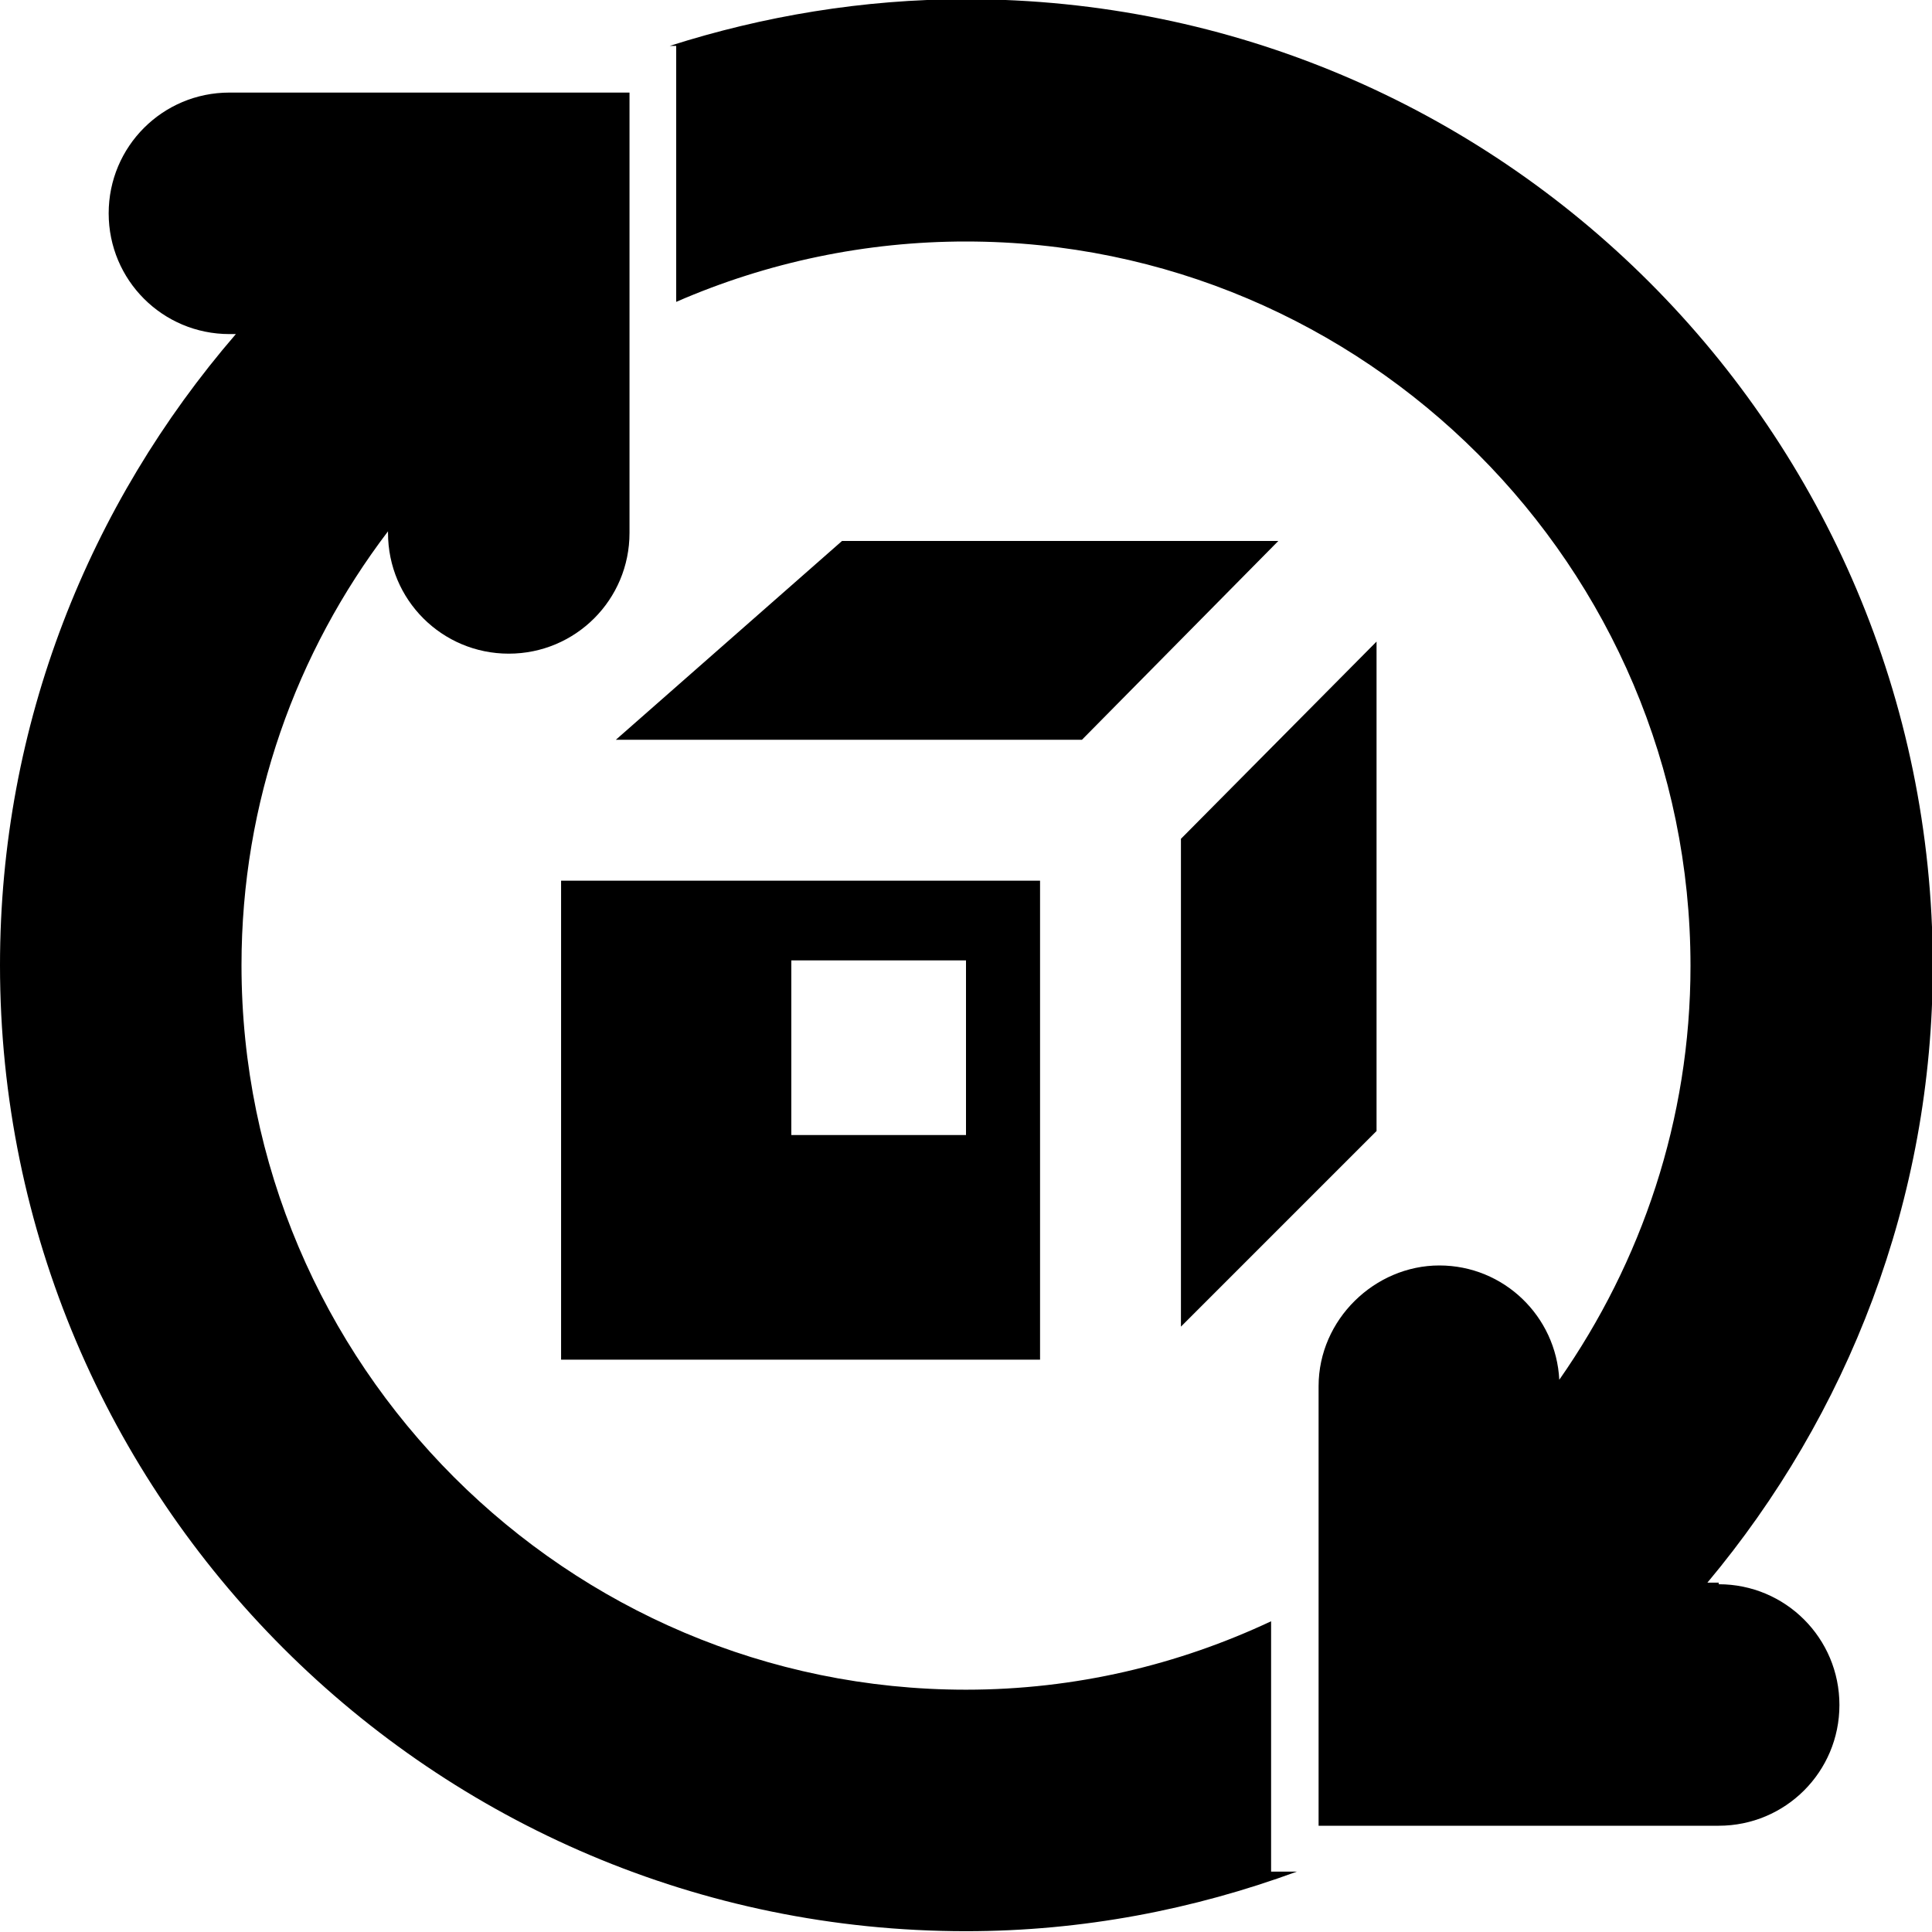
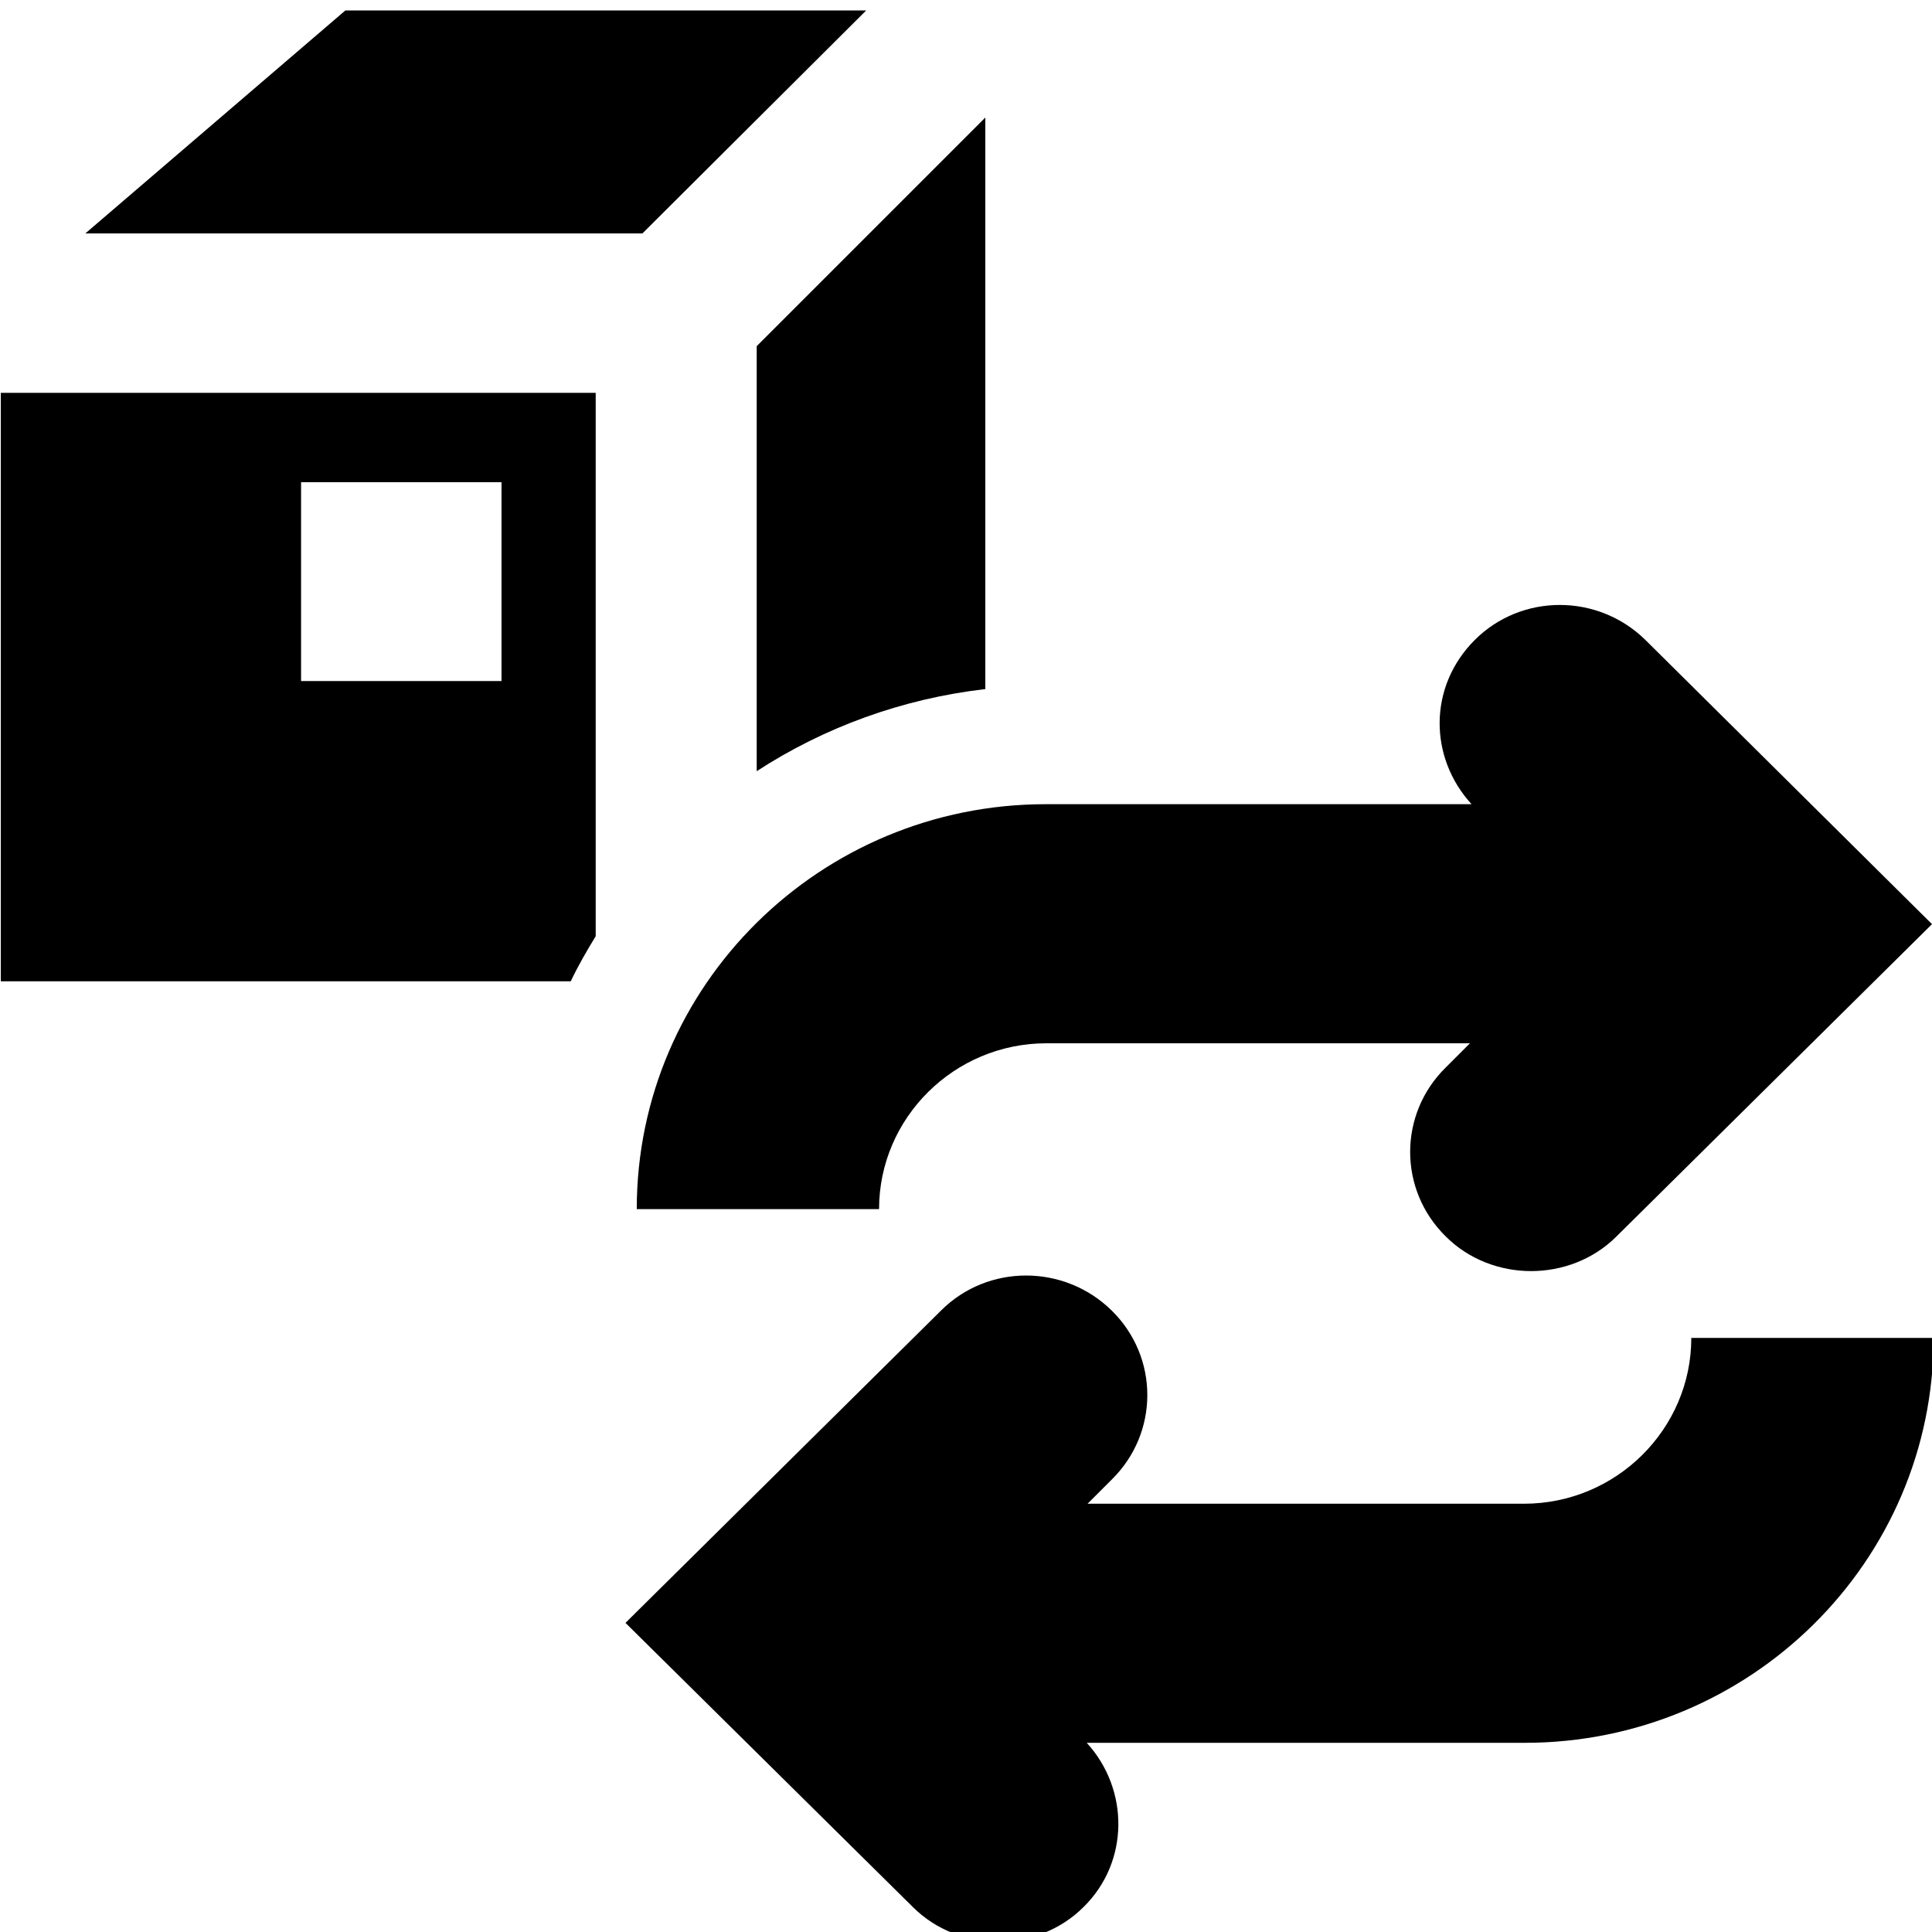
<svg xmlns="http://www.w3.org/2000/svg" viewBox="0 0 24 24">
-   <path d="M10.45 6.72h5.43l-2.44 2.47H7.65l2.81-2.47Zm-3.48 4.22h5.95v5.95H6.97zm2.86 3.16H12v-2.17H9.83zm7.27-.05V7.97l-2.43 2.45v6.06zm-1.31 6.09c-1.15.54-2.43.85-3.79.85-4.96 0-9-4.04-9-9 0-2.03.68-3.89 1.82-5.39v.02c0 .83.67 1.5 1.5 1.5s1.5-.67 1.5-1.5V1.15H2.85c-.83 0-1.5.67-1.5 1.5s.67 1.5 1.5 1.5h.08C1.11 6.26 0 8.99 0 11.99c0 6.62 5.38 12 12 12 1.45 0 2.83-.27 4.11-.74h-.32zm5.56-.48h-.14c1.74-2.08 2.8-4.75 2.8-7.67C24 5.36 18.63-.01 12-.01c-1.28 0-2.52.21-3.68.58h.08v3.18A9 9 0 0 1 12 3c4.96 0 9 4.04 9 9 0 1.91-.61 3.68-1.63 5.14-.04-.79-.69-1.42-1.49-1.42s-1.5.67-1.5 1.5v5.46h4.97c.83 0 1.5-.67 1.5-1.5s-.67-1.5-1.5-1.5Z" />
+   <path d="m9.4 4.3 2.84-2.84v7.1c-1.04.12-2.01.48-2.84 1.02zM10.76.13H4.29L1.06 2.9h6.92zM.01 4.88H7.4v6.75c-.11.18-.22.37-.31.56H.01zm3.73 3.58h2.49V5.99H3.74zm4.18 6.56h3c0-1.13.93-2.06 2.08-2.06h5.26l-.3.3c-.59.58-.59 1.52 0 2.1.29.29.68.43 1.06.43s.77-.14 1.06-.43L24 11.48l-3.56-3.53c-.59-.58-1.54-.58-2.12 0s-.57 1.46-.04 2.04h-5.29c-2.8 0-5.08 2.25-5.08 5.03Zm13.09 1.6c0 1.13-.93 2.06-2.08 2.06h-5.42l.3-.3c.59-.58.59-1.52 0-2.1s-1.54-.58-2.12 0l-3.92 3.88 3.57 3.53c.29.29.68.43 1.06.43s.77-.14 1.06-.43c.57-.56.57-1.46.04-2.04h5.44c2.8 0 5.08-2.25 5.08-5.03h-3Z" />
</svg>
